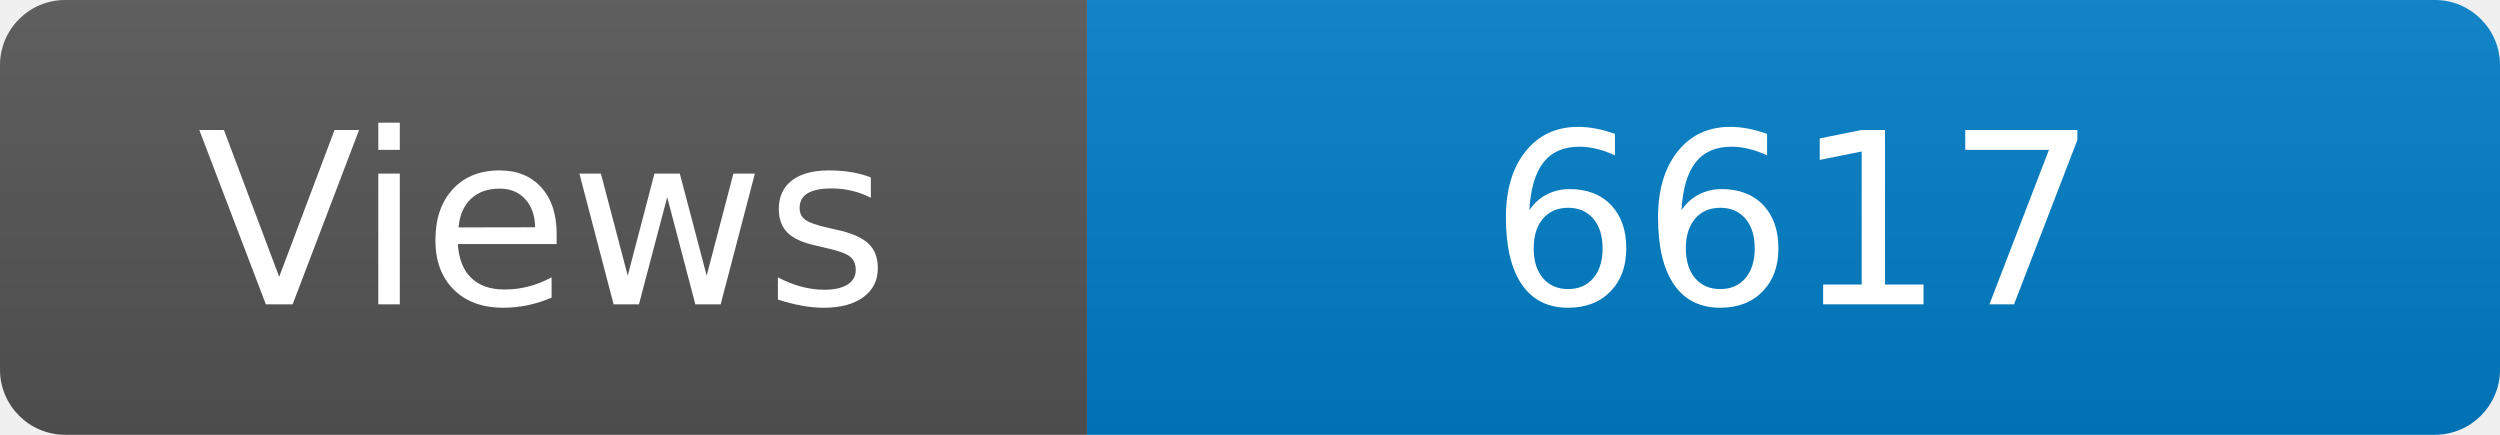
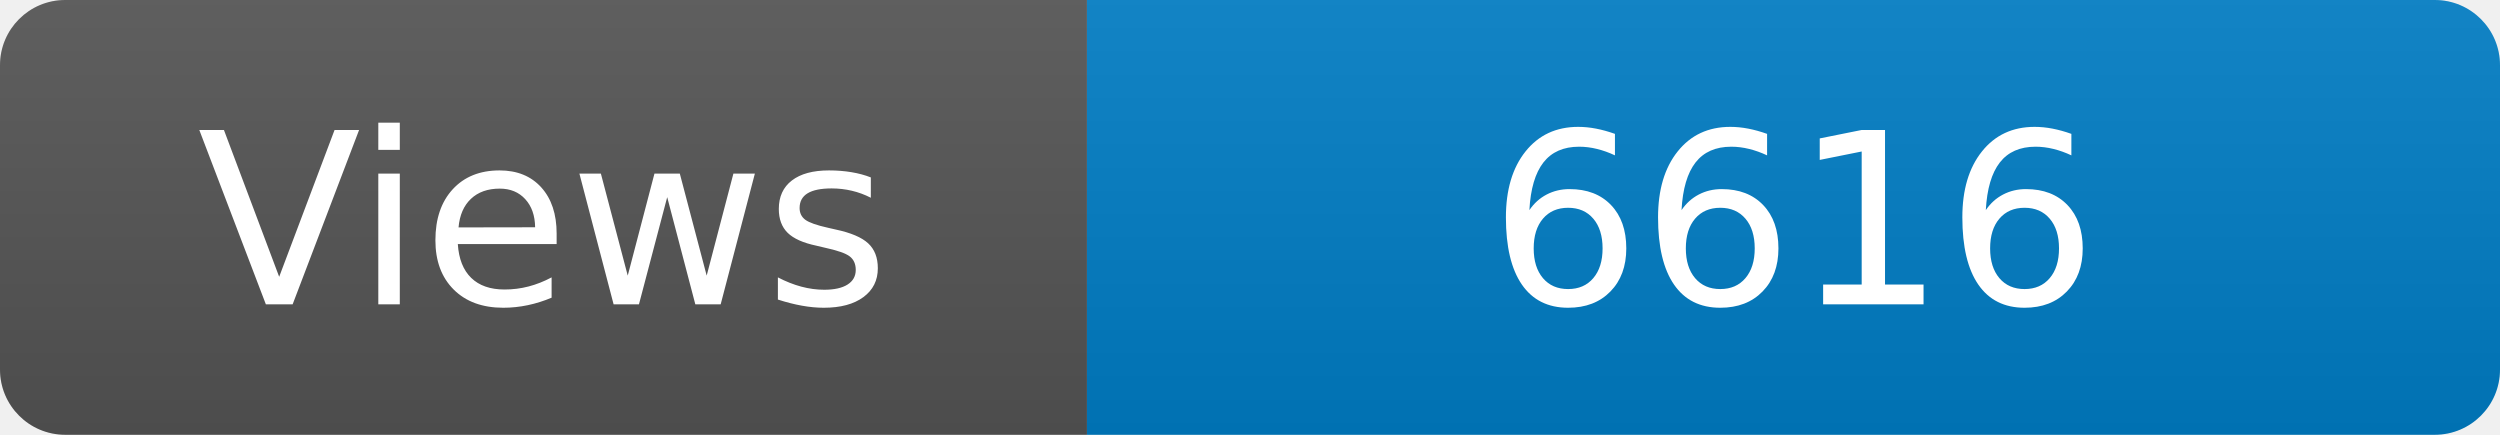
<svg xmlns="http://www.w3.org/2000/svg" width="115" height="20" role="img" aria-label="Maintained?: yes">
  <linearGradient id="s" x2="0" y2="100%">
    <stop offset="0" stop-color="#bbb" stop-opacity=".1" />
    <stop offset="1" stop-opacity=".1" />
  </linearGradient>
  <clipPath id="r">
    <rect width="115" height="20" rx="3" fill="#fff" />
  </clipPath>
  <g clip-path="url(#r)">
    <rect width="50" height="20" fill="#555" />
    <rect x="50" width="160" height="20" fill="#007ec6" />
    <rect width="115" height="20" fill="url(#s)" />
  </g>
  <g fill="#fff" text-anchor="middle" font-family="Verdana,Geneva,DejaVu Sans,sans-serif" font-size="110">
    <text x="250" y="140" transform="scale(.1)" fill="#fff">Views</text>
-     <text x="825" y="140" transform="scale(.1)" fill="#fff">6617</text>
+     <text x="825" y="140" transform="scale(.1)" fill="#fff">6616</text>
  </g>
</svg>
